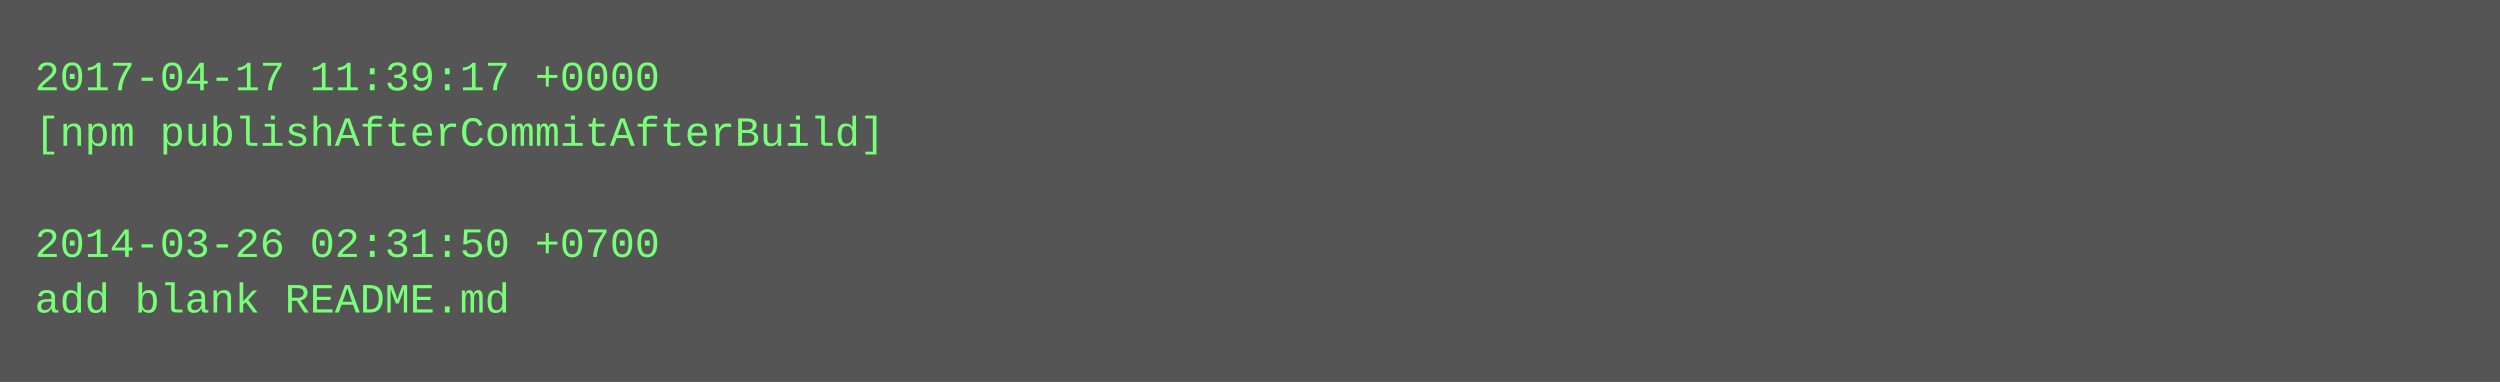
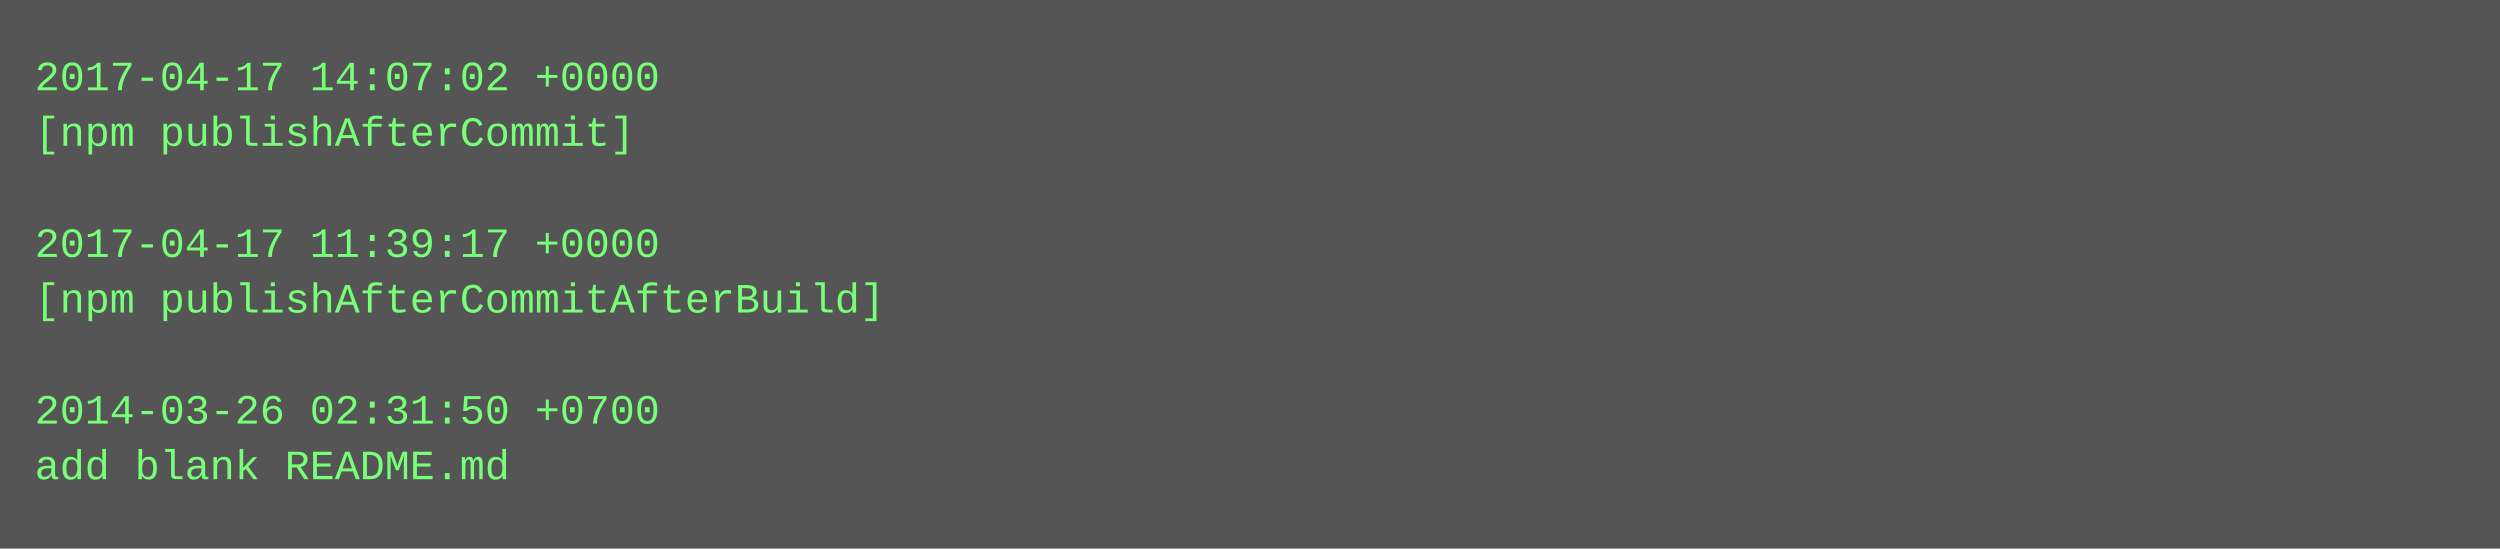
- <svg xmlns="http://www.w3.org/2000/svg" height="110" width="720">
-   <rect height="110" fill="#555" width="720" />
+ <svg xmlns="http://www.w3.org/2000/svg" height="158" width="720">
+   <rect height="158" fill="#555" width="720" />
  <text fill="#7f7" font-family="Courier New" font-size="12" xml:space="preserve">
-     <tspan x="10" y="26">2017-04-17 11:39:17 +0000</tspan>
-     <tspan x="10" y="42">[npm publishAfterCommitAfterBuild]</tspan>
+     <tspan x="10" y="26">2017-04-17 14:07:02 +0000</tspan>
+     <tspan x="10" y="42">[npm publishAfterCommit]</tspan>
    <tspan x="10" y="58" />
-     <tspan x="10" y="74">2014-03-26 02:31:50 +0700</tspan>
-     <tspan x="10" y="90">add blank README.md</tspan>
+     <tspan x="10" y="74">2017-04-17 11:39:17 +0000</tspan>
+     <tspan x="10" y="90">[npm publishAfterCommitAfterBuild]</tspan>
+     <tspan x="10" y="106" />
+     <tspan x="10" y="122">2014-03-26 02:31:50 +0700</tspan>
+     <tspan x="10" y="138">add blank README.md</tspan>
  </text>
</svg>
